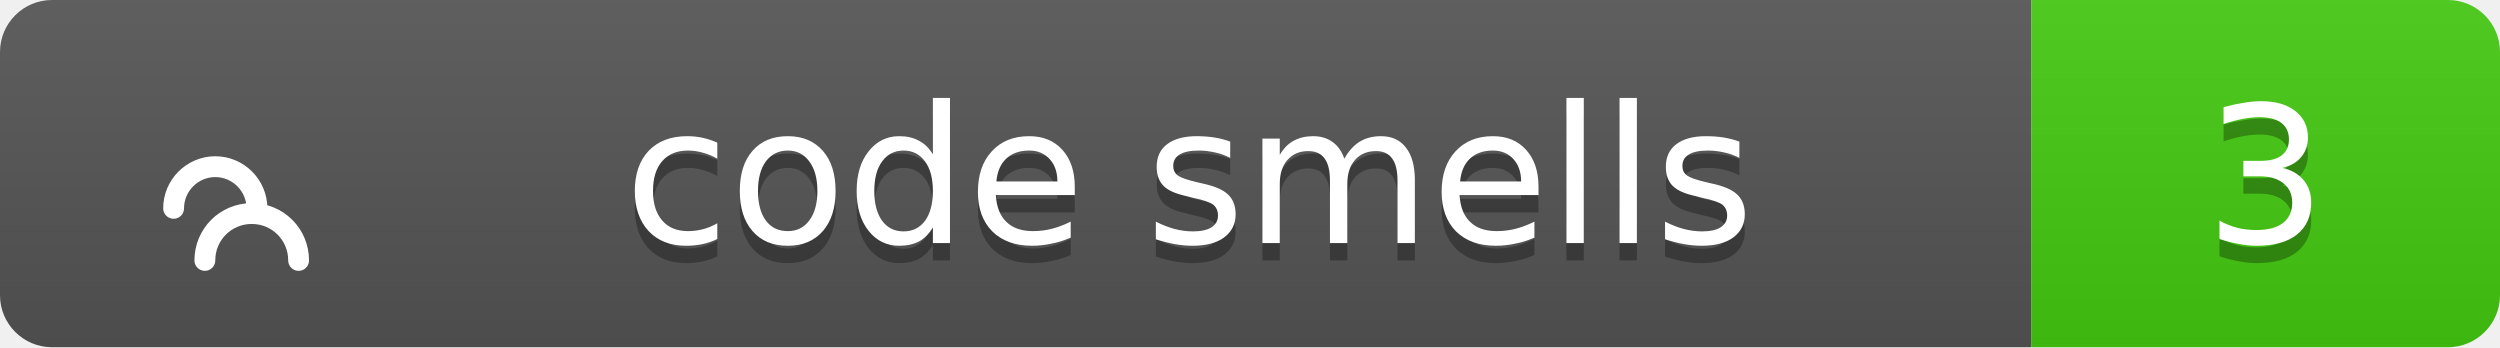
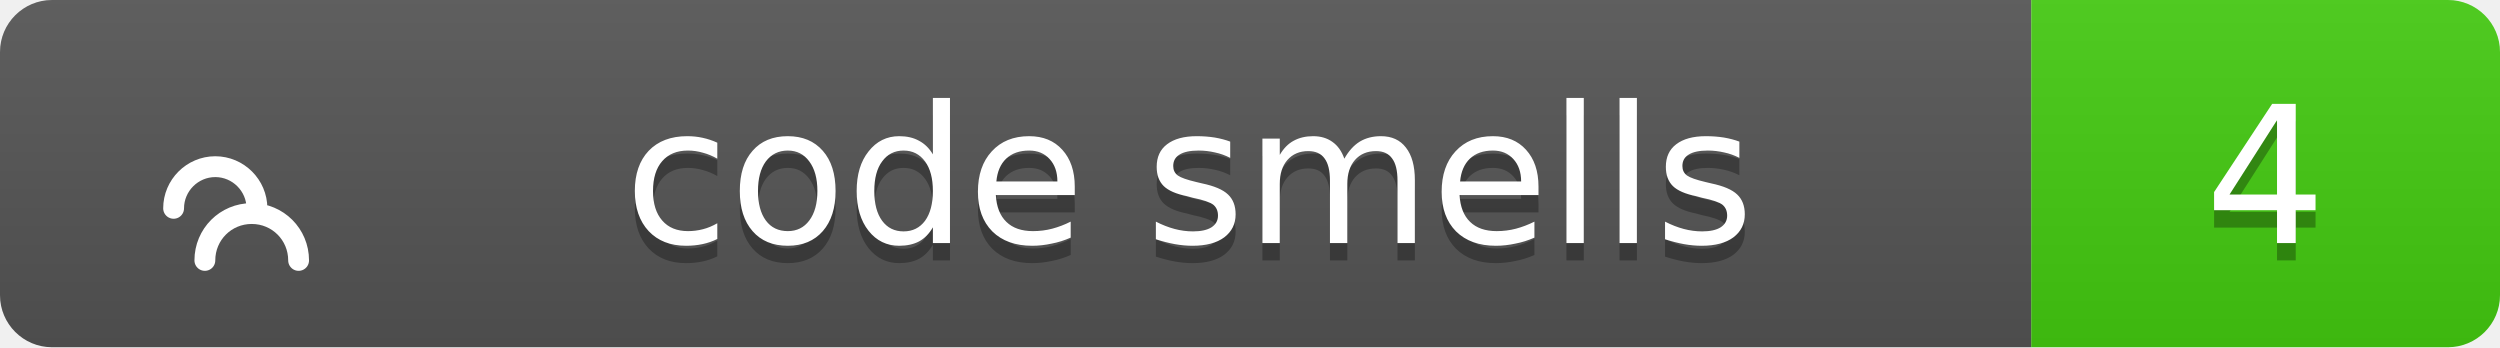
<svg xmlns="http://www.w3.org/2000/svg" width="144" height="20">
  <linearGradient id="b" x2="0" y2="100%">
    <stop offset="0" stop-color="#bbb" stop-opacity=".1" />
    <stop offset="1" stop-opacity=".1" />
  </linearGradient>
  <clipPath id="a">
    <rect width="144" height="20" rx="3" fill="#fff" />
  </clipPath>
  <g clip-path="url(#a)">
    <path fill="#555" d="M0 0h117v20H0z" />
    <path fill="#4c1" d="M117 0h27v20H117z" />
    <path fill="url(#b)" d="M0 0h144v20H0z" />
  </g>
  <g fill="#fff" text-anchor="middle" font-family="Verdana,Geneva,DejaVu Sans,sans-serif" text-rendering="geometricPrecision" font-size="11">
    <g transform="translate(7, 3) scale(0.6)">
      <path d="M17 20c0-2.5-2-4.5-4.5-4.5S8 17.5 8 20M13 15c0-2.2-1.8-4-4-4s-4 1.8-4 4" stroke="#fff" stroke-width="2" stroke-linecap="round" stroke-linejoin="round" fill="none" />
    </g>
    <text x="68.5" y="15" fill="#010101" fill-opacity=".3">code smells</text>
    <text x="68.5" y="14">code smells</text>
-     <text x="130.5" y="15" fill="#010101" fill-opacity=".3">3</text>
-     <text x="130.5" y="14">3</text>
+     <text x="130.5" y="15" fill="#010101" fill-opacity=".3">4</text>
+     <text x="130.5" y="14">4</text>
  </g>
</svg>
